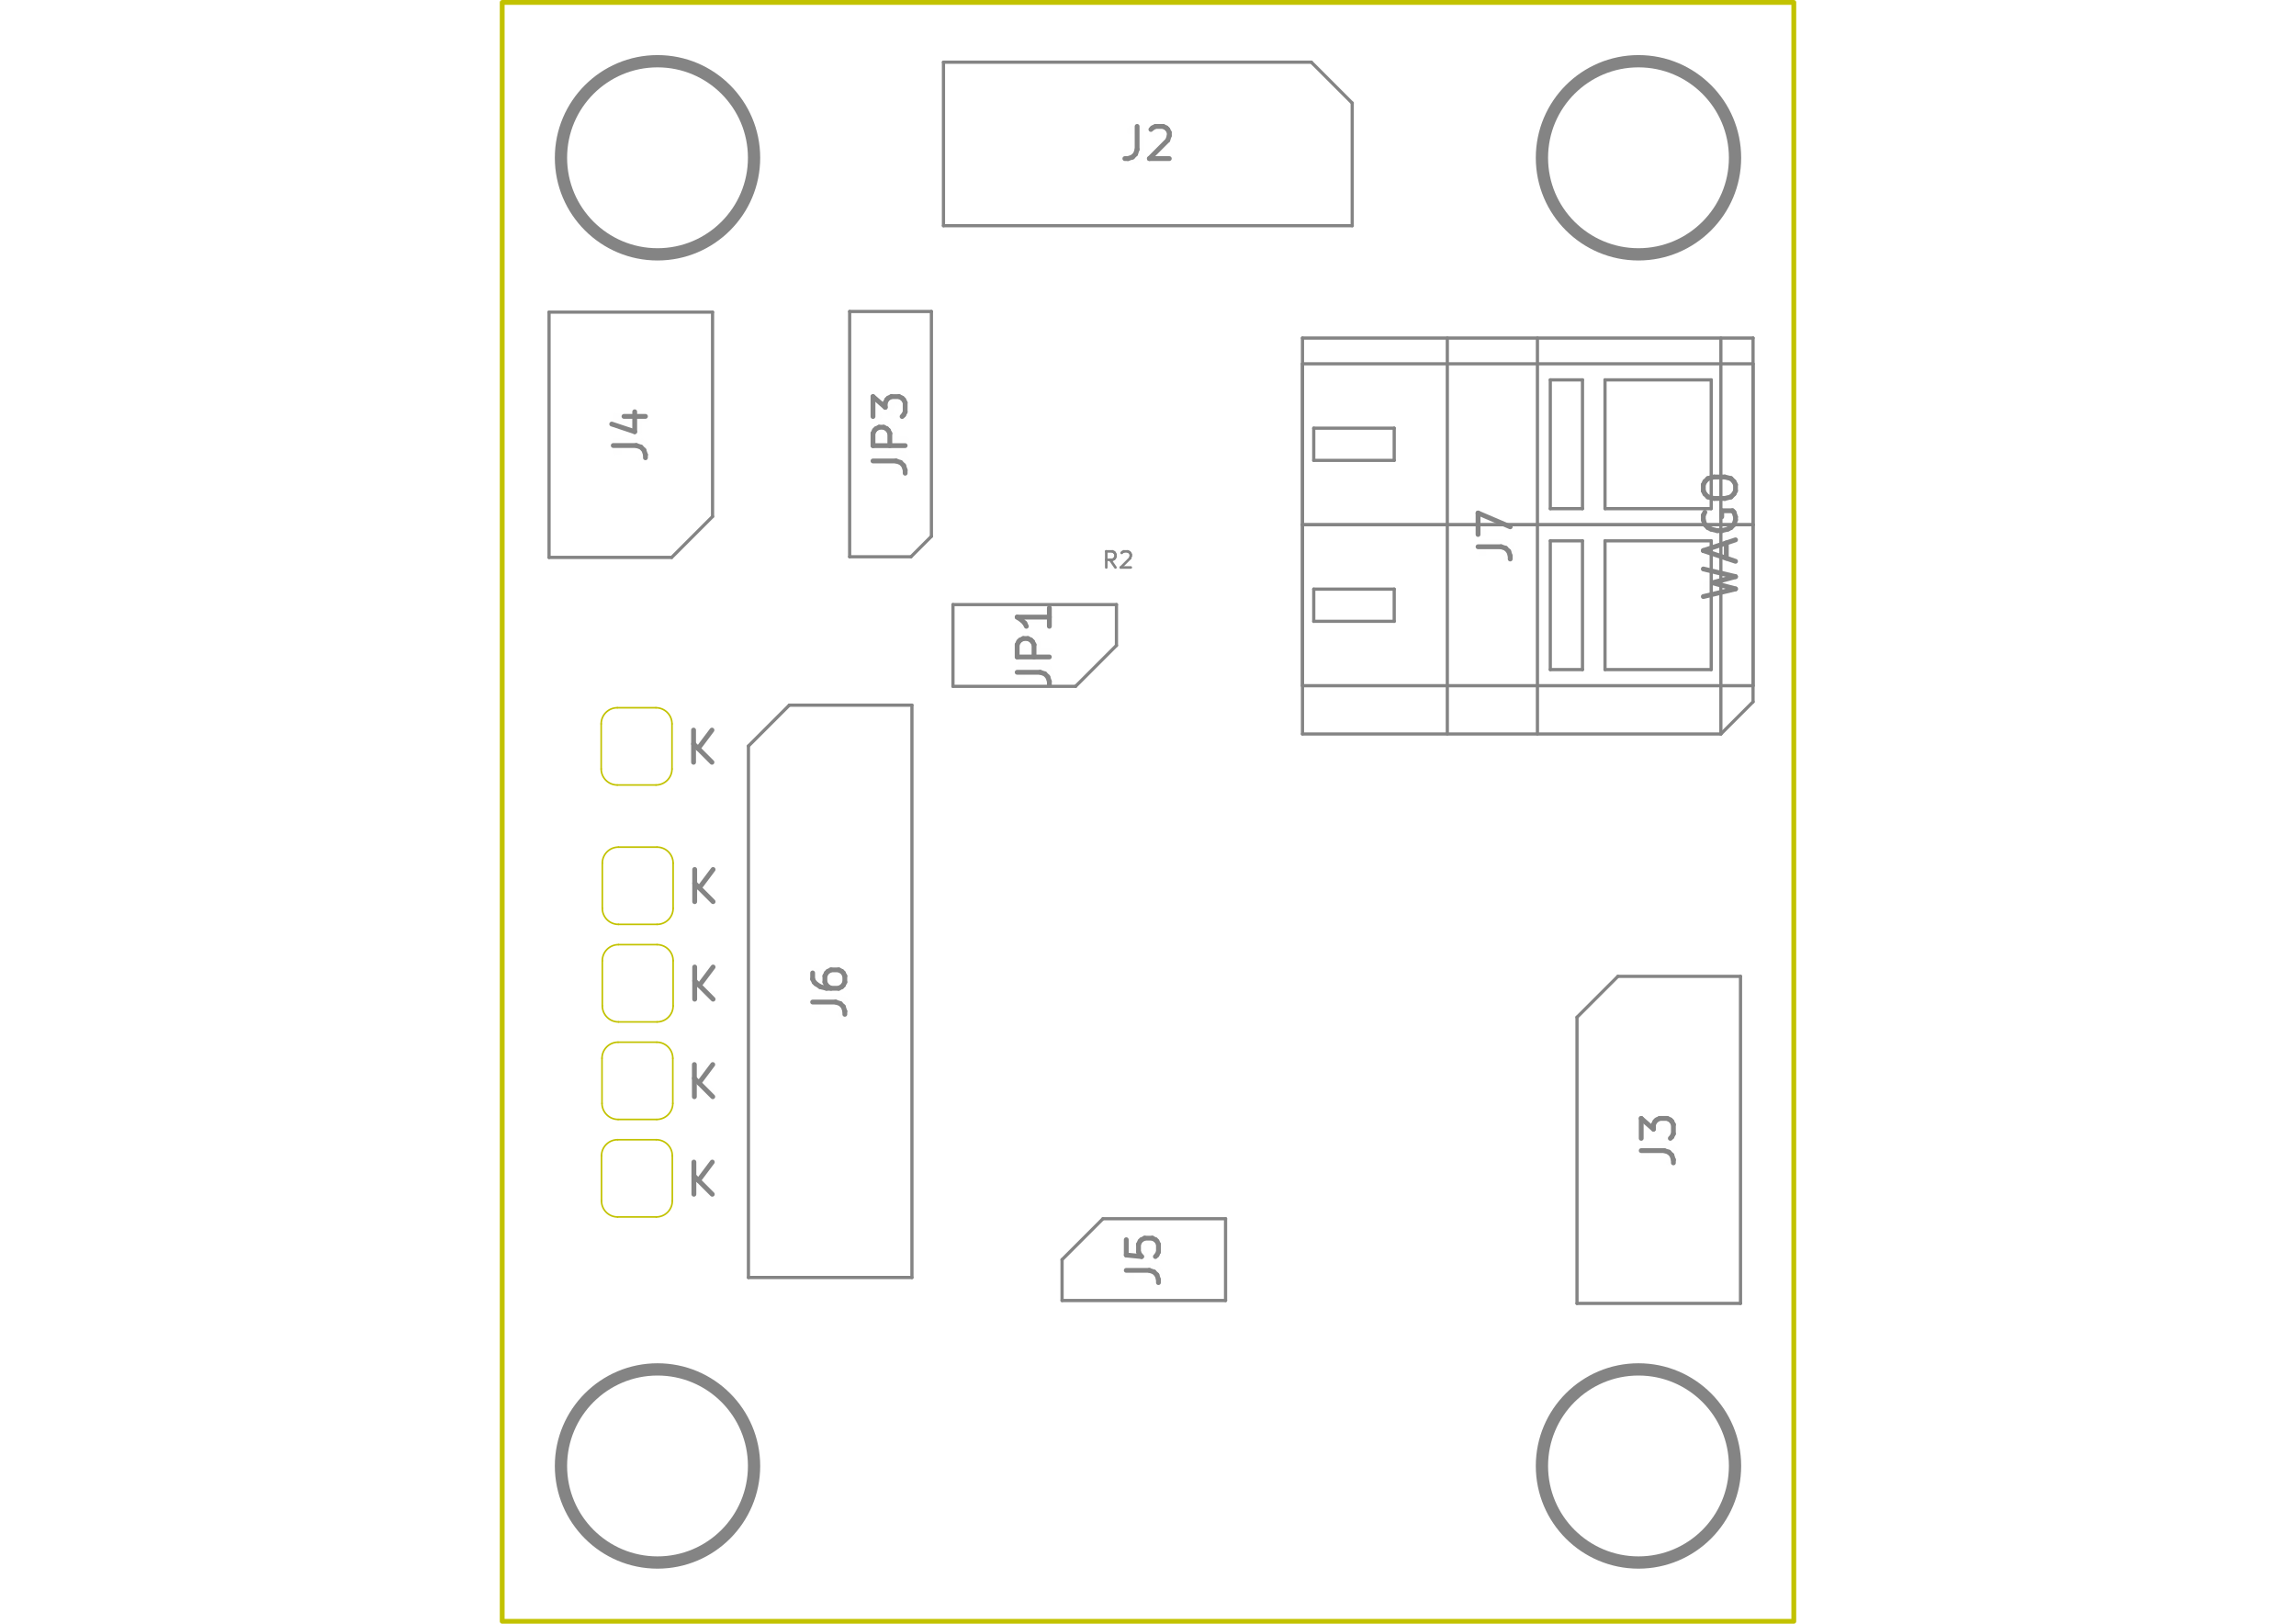
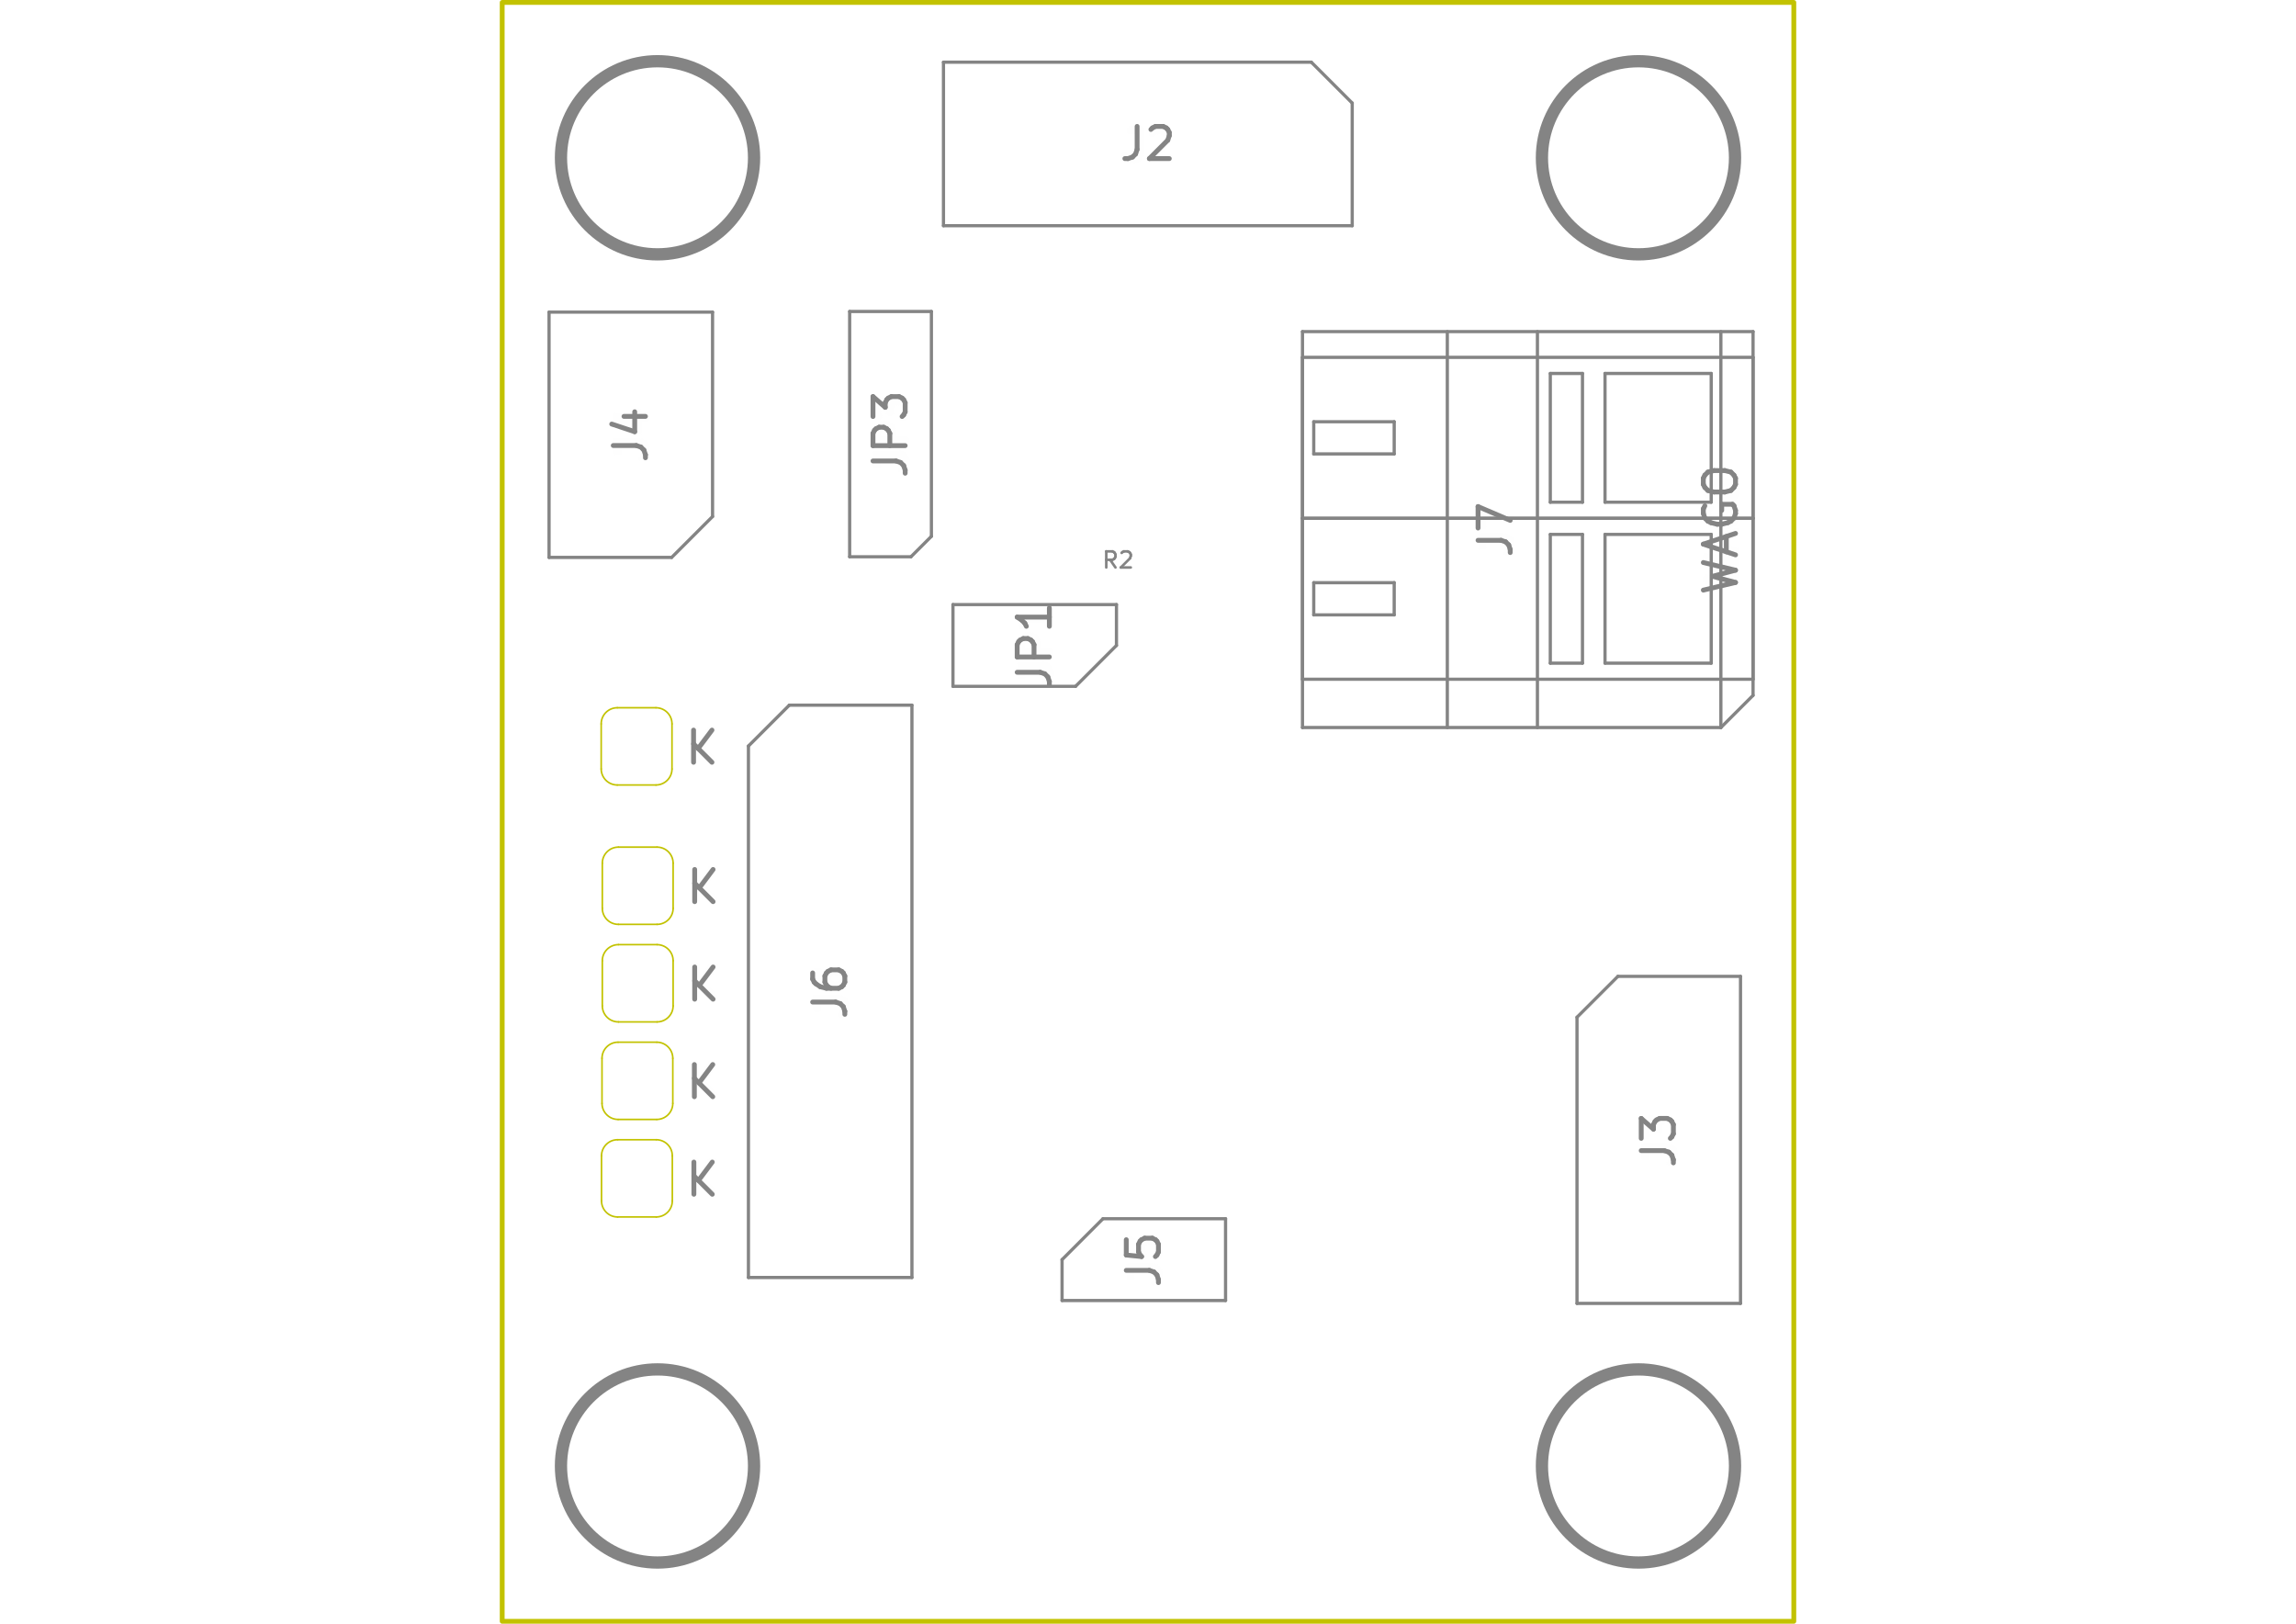
<svg xmlns="http://www.w3.org/2000/svg" version="1.1" width="297.002mm" height="210.007mm" viewBox="0 0 297.002 210.007">
  <g style="fill:#848484; fill-opacity:1;stroke:#848484; stroke-opacity:1; stroke-linecap:round; stroke-linejoin:round;" transform="translate(0 0) scale(1 1)">
</g>
  <g style="fill:#848484; fill-opacity:0.0;  stroke:#848484; stroke-width:0; stroke-opacity:1;  stroke-linecap:round; stroke-linejoin:round;">
</g>
  <g style="fill:#848484; fill-opacity:0.01;  stroke:#848484; stroke-width:0.625; stroke-opacity:1;  stroke-linecap:round; stroke-linejoin:round;">
-     <g transform="rotate(-90 222.606 69.325)">
-       <text x="222.606" y="71.407" textLength="17.892" font-size="5.551" lengthAdjust="spacingAndGlyphs" text-anchor="middle" opacity="0.01" style="font-family:monospace">WAGO</text>
-     </g>
-     <g class="stroked-text">
-       <path d="M220.336 77.156 L224.5 76.165 " />
-       <path d="M224.5 76.165 L221.526 75.371 " />
-       <path d="M221.526 75.371 L224.5 74.579 " />
-       <path d="M224.5 74.579 L220.336 73.587 " />
-       <path d="M223.31 72.2 L223.31 70.217 " />
-       <path d="M224.5 72.596 L220.336 71.208 " />
-       <path d="M220.336 71.208 L224.5 69.821 " />
-       <path d="M220.535 66.252 L220.336 66.649 " />
-       <path d="M220.336 66.649 L220.336 67.243 " />
-       <path d="M220.336 67.243 L220.535 67.838 " />
-       <path d="M220.535 67.838 L220.931 68.235 " />
-       <path d="M220.931 68.235 L221.328 68.433 " />
-       <path d="M221.328 68.433 L222.12 68.631 " />
-       <path d="M222.12 68.631 L222.715 68.631 " />
-       <path d="M222.715 68.631 L223.508 68.433 " />
-       <path d="M223.508 68.433 L223.905 68.235 " />
-       <path d="M223.905 68.235 L224.301 67.838 " />
-       <path d="M224.301 67.838 L224.5 67.243 " />
-       <path d="M224.5 67.243 L224.5 66.847 " />
-       <path d="M224.5 66.847 L224.301 66.252 " />
-       <path d="M224.301 66.252 L224.103 66.054 " />
-       <path d="M224.103 66.054 L222.715 66.054 " />
-       <path d="M222.715 66.054 L222.715 66.847 " />
-       <path d="M220.336 63.477 L220.336 62.684 " />
-       <path d="M220.336 62.684 L220.535 62.287 " />
-       <path d="M220.535 62.287 L220.931 61.891 " />
-       <path d="M220.931 61.891 L221.724 61.693 " />
-       <path d="M221.724 61.693 L223.112 61.693 " />
-       <path d="M223.112 61.693 L223.905 61.891 " />
-       <path d="M223.905 61.891 L224.301 62.287 " />
-       <path d="M224.301 62.287 L224.5 62.684 " />
-       <path d="M224.5 62.684 L224.5 63.477 " />
-       <path d="M224.5 63.477 L224.301 63.873 " />
-       <path d="M224.301 63.873 L223.905 64.27 " />
-       <path d="M223.905 64.27 L223.112 64.468 " />
-       <path d="M223.112 64.468 L221.724 64.468 " />
-       <path d="M221.724 64.468 L220.931 64.27 " />
-       <path d="M220.931 64.27 L220.535 63.873 " />
-       <path d="M220.535 63.873 L220.336 63.477 " />
-     </g>
-     <g transform="rotate(-90 193.4636 69.325)">
-       <text x="193.464" y="71.407" textLength="8.178" font-size="5.551" lengthAdjust="spacingAndGlyphs" text-anchor="middle" opacity="0.01" style="font-family:monospace">J7</text>
-     </g>
-     <g class="stroked-text">
-       <path d="M191.194 70.713 L194.168 70.713 " />
-       <path d="M194.168 70.713 L194.762 70.911 " />
-       <path d="M194.762 70.911 L195.159 71.308 " />
-       <path d="M195.159 71.308 L195.357 71.902 " />
-       <path d="M195.357 71.902 L195.357 72.299 " />
-       <path d="M191.194 69.127 L191.194 66.351 " />
-       <path d="M191.194 66.351 L195.357 68.135 " />
+     <g transform="rotate(-90 222.606 68.4924)">
+       <text x="222.606" y="70.574" textLength="17.892" font-size="5.551" lengthAdjust="spacingAndGlyphs" text-anchor="middle" opacity="0.01" style="font-family:monospace">WAGO</text>
+     </g>
+     <g class="stroked-text">
+       <path d="M220.336 76.323 L224.5 75.332 " />
+       <path d="M224.5 75.332 L221.526 74.539 " />
+       <path d="M221.526 74.539 L224.5 73.746 " />
+       <path d="M224.5 73.746 L220.336 72.755 " />
+       <path d="M223.31 71.367 L223.31 69.385 " />
+       <path d="M224.5 71.763 L220.336 70.376 " />
+       <path d="M220.336 70.376 L224.5 68.988 " />
+       <path d="M220.535 65.419 L220.336 65.816 " />
+       <path d="M220.336 65.816 L220.336 66.411 " />
+       <path d="M220.336 66.411 L220.535 67.005 " />
+       <path d="M220.535 67.005 L220.931 67.402 " />
+       <path d="M220.931 67.402 L221.328 67.6 " />
+       <path d="M221.328 67.6 L222.12 67.799 " />
+       <path d="M222.12 67.799 L222.715 67.799 " />
+       <path d="M222.715 67.799 L223.508 67.6 " />
+       <path d="M223.508 67.6 L223.905 67.402 " />
+       <path d="M223.905 67.402 L224.301 67.005 " />
+       <path d="M224.301 67.005 L224.5 66.411 " />
+       <path d="M224.5 66.411 L224.5 66.014 " />
+       <path d="M224.5 66.014 L224.301 65.419 " />
+       <path d="M224.301 65.419 L224.103 65.221 " />
+       <path d="M224.103 65.221 L222.715 65.221 " />
+       <path d="M222.715 65.221 L222.715 66.014 " />
+       <path d="M220.336 62.644 L220.336 61.851 " />
+       <path d="M220.336 61.851 L220.535 61.455 " />
+       <path d="M220.535 61.455 L220.931 61.058 " />
+       <path d="M220.931 61.058 L221.724 60.86 " />
+       <path d="M221.724 60.86 L223.112 60.86 " />
+       <path d="M223.112 60.86 L223.905 61.058 " />
+       <path d="M223.905 61.058 L224.301 61.455 " />
+       <path d="M224.301 61.455 L224.5 61.851 " />
+       <path d="M224.5 61.851 L224.5 62.644 " />
+       <path d="M224.5 62.644 L224.301 63.041 " />
+       <path d="M224.301 63.041 L223.905 63.437 " />
+       <path d="M223.905 63.437 L223.112 63.635 " />
+       <path d="M223.112 63.635 L221.724 63.635 " />
+       <path d="M221.724 63.635 L220.931 63.437 " />
+       <path d="M220.931 63.437 L220.535 63.041 " />
+       <path d="M220.535 63.041 L220.336 62.644 " />
+     </g>
+     <g transform="rotate(-90 193.4636 68.4924)">
+       <text x="193.464" y="70.574" textLength="8.178" font-size="5.551" lengthAdjust="spacingAndGlyphs" text-anchor="middle" opacity="0.01" style="font-family:monospace">J7</text>
+     </g>
+     <g class="stroked-text">
+       <path d="M191.194 69.88 L194.168 69.88 " />
+       <path d="M194.168 69.88 L194.762 70.078 " />
+       <path d="M194.762 70.078 L195.159 70.475 " />
+       <path d="M195.159 70.475 L195.357 71.07 " />
+       <path d="M195.357 71.07 L195.357 71.466 " />
+       <path d="M191.194 68.294 L191.194 65.519 " />
+       <path d="M191.194 65.519 L195.357 67.303 " />
    </g>
    <text x="148.48" y="20.699" textLength="8.178" font-size="5.551" lengthAdjust="spacingAndGlyphs" text-anchor="middle" opacity="0.01" style="font-family:monospace">J2</text>
    <g class="stroked-text">
      <path d="M147.093 16.348 L147.093 19.321 " />
      <path d="M147.093 19.321 L146.894 19.916 " />
      <path d="M146.894 19.916 L146.498 20.312 " />
      <path d="M146.498 20.312 L145.903 20.511 " />
      <path d="M145.903 20.511 L145.507 20.511 " />
      <path d="M148.877 16.744 L149.075 16.546 " />
      <path d="M149.075 16.546 L149.471 16.348 " />
      <path d="M149.471 16.348 L150.463 16.348 " />
      <path d="M150.463 16.348 L150.859 16.546 " />
      <path d="M150.859 16.546 L151.058 16.744 " />
      <path d="M151.058 16.744 L151.256 17.14 " />
      <path d="M151.256 17.14 L151.256 17.537 " />
      <path d="M151.256 17.537 L151.058 18.132 " />
      <path d="M151.058 18.132 L148.679 20.511 " />
      <path d="M148.679 20.511 L151.256 20.511 " />
    </g>
    <g transform="rotate(-90 115.1955 56.1485)">
      <text x="115.195" y="58.23" textLength="12.341" font-size="5.551" lengthAdjust="spacingAndGlyphs" text-anchor="middle" opacity="0.01" style="font-family:monospace">JP3</text>
    </g>
    <g class="stroked-text">
      <path d="M112.926 59.618 L115.9 59.618 " />
      <path d="M115.9 59.618 L116.494 59.816 " />
      <path d="M116.494 59.816 L116.891 60.213 " />
      <path d="M116.891 60.213 L117.089 60.807 " />
      <path d="M117.089 60.807 L117.089 61.204 " />
      <path d="M117.089 57.635 L112.926 57.635 " />
      <path d="M112.926 57.635 L112.926 56.049 " />
      <path d="M112.926 56.049 L113.124 55.653 " />
      <path d="M113.124 55.653 L113.322 55.455 " />
      <path d="M113.322 55.455 L113.719 55.256 " />
      <path d="M113.719 55.256 L114.314 55.256 " />
      <path d="M114.314 55.256 L114.71 55.455 " />
      <path d="M114.71 55.455 L114.908 55.653 " />
      <path d="M114.908 55.653 L115.106 56.049 " />
      <path d="M115.106 56.049 L115.106 57.635 " />
      <path d="M112.926 53.869 L112.926 51.291 " />
      <path d="M112.926 51.291 L114.512 52.679 " />
      <path d="M114.512 52.679 L114.512 52.084 " />
      <path d="M114.512 52.084 L114.71 51.688 " />
      <path d="M114.71 51.688 L114.908 51.49 " />
      <path d="M114.908 51.49 L115.305 51.291 " />
      <path d="M115.305 51.291 L116.296 51.291 " />
      <path d="M116.296 51.291 L116.692 51.49 " />
      <path d="M116.692 51.49 L116.891 51.688 " />
      <path d="M116.891 51.688 L117.089 52.084 " />
      <path d="M117.089 52.084 L117.089 53.274 " />
      <path d="M117.089 53.274 L116.891 53.67 " />
      <path d="M116.891 53.67 L116.692 53.869 " />
    </g>
    <g transform="rotate(-90 81.5985 56.2317)">
      <text x="81.599" y="58.313" textLength="8.178" font-size="5.551" lengthAdjust="spacingAndGlyphs" text-anchor="middle" opacity="0.01" style="font-family:monospace">J4</text>
    </g>
    <g class="stroked-text">
      <path d="M79.329 57.62 L82.302 57.62 " />
      <path d="M82.302 57.62 L82.897 57.818 " />
      <path d="M82.897 57.818 L83.294 58.214 " />
      <path d="M83.294 58.214 L83.492 58.809 " />
      <path d="M83.492 58.809 L83.492 59.206 " />
      <path d="M80.717 53.853 L83.492 53.853 " />
      <path d="M79.131 54.844 L82.104 55.835 " />
      <path d="M82.104 55.835 L82.104 53.258 " />
    </g>
    <g transform="rotate(-90 147.9599 162.9137)">
      <text x="147.96" y="164.995" textLength="8.178" font-size="5.551" lengthAdjust="spacingAndGlyphs" text-anchor="middle" opacity="0.01" style="font-family:monospace">J5</text>
    </g>
    <g class="stroked-text">
      <path d="M145.69 164.301 L148.664 164.301 " />
      <path d="M148.664 164.301 L149.259 164.5 " />
      <path d="M149.259 164.5 L149.655 164.896 " />
      <path d="M149.655 164.896 L149.853 165.491 " />
      <path d="M149.853 165.491 L149.853 165.887 " />
      <path d="M145.69 160.337 L145.69 162.319 " />
      <path d="M145.69 162.319 L147.673 162.517 " />
      <path d="M147.673 162.517 L147.474 162.319 " />
      <path d="M147.474 162.319 L147.276 161.922 " />
      <path d="M147.276 161.922 L147.276 160.931 " />
      <path d="M147.276 160.931 L147.474 160.535 " />
      <path d="M147.474 160.535 L147.673 160.337 " />
      <path d="M147.673 160.337 L148.069 160.138 " />
      <path d="M148.069 160.138 L149.06 160.138 " />
      <path d="M149.06 160.138 L149.457 160.337 " />
      <path d="M149.457 160.337 L149.655 160.535 " />
      <path d="M149.655 160.535 L149.853 160.931 " />
      <path d="M149.853 160.931 L149.853 161.922 " />
      <path d="M149.853 161.922 L149.655 162.319 " />
      <path d="M149.655 162.319 L149.457 162.517 " />
    </g>
    <g transform="rotate(-90 214.571 147.4266)">
      <text x="214.571" y="149.508" textLength="8.178" font-size="5.551" lengthAdjust="spacingAndGlyphs" text-anchor="middle" opacity="0.01" style="font-family:monospace">J3</text>
    </g>
    <g class="stroked-text">
      <path d="M212.301 148.814 L215.275 148.814 " />
      <path d="M215.275 148.814 L215.87 149.013 " />
      <path d="M215.87 149.013 L216.266 149.409 " />
      <path d="M216.266 149.409 L216.464 150.004 " />
      <path d="M216.464 150.004 L216.464 150.4 " />
      <path d="M212.301 147.228 L212.301 144.651 " />
      <path d="M212.301 144.651 L213.887 146.039 " />
      <path d="M213.887 146.039 L213.887 145.444 " />
      <path d="M213.887 145.444 L214.086 145.048 " />
      <path d="M214.086 145.048 L214.284 144.849 " />
      <path d="M214.284 144.849 L214.68 144.651 " />
      <path d="M214.68 144.651 L215.672 144.651 " />
      <path d="M215.672 144.651 L216.068 144.849 " />
      <path d="M216.068 144.849 L216.266 145.048 " />
      <path d="M216.266 145.048 L216.464 145.444 " />
      <path d="M216.464 145.444 L216.464 146.634 " />
      <path d="M216.464 146.634 L216.266 147.03 " />
      <path d="M216.266 147.03 L216.068 147.228 " />
    </g>
    <g transform="rotate(-90 107.3895 128.2134)">
      <text x="107.389" y="130.295" textLength="8.178" font-size="5.551" lengthAdjust="spacingAndGlyphs" text-anchor="middle" opacity="0.01" style="font-family:monospace">J6</text>
    </g>
    <g class="stroked-text">
      <path d="M105.12 129.601 L108.094 129.601 " />
      <path d="M108.094 129.601 L108.688 129.799 " />
      <path d="M108.688 129.799 L109.085 130.196 " />
      <path d="M109.085 130.196 L109.283 130.791 " />
      <path d="M109.283 130.791 L109.283 131.187 " />
      <path d="M105.12 125.835 L105.12 126.627 " />
      <path d="M105.12 126.627 L105.318 127.024 " />
      <path d="M105.318 127.024 L105.516 127.222 " />
      <path d="M105.516 127.222 L106.111 127.619 " />
      <path d="M106.111 127.619 L106.904 127.817 " />
      <path d="M106.904 127.817 L108.49 127.817 " />
      <path d="M108.49 127.817 L108.886 127.619 " />
      <path d="M108.886 127.619 L109.085 127.42 " />
      <path d="M109.085 127.42 L109.283 127.024 " />
      <path d="M109.283 127.024 L109.283 126.231 " />
      <path d="M109.283 126.231 L109.085 125.835 " />
      <path d="M109.085 125.835 L108.886 125.636 " />
      <path d="M108.886 125.636 L108.49 125.438 " />
      <path d="M108.49 125.438 L107.499 125.438 " />
      <path d="M107.499 125.438 L107.102 125.636 " />
      <path d="M107.102 125.636 L106.904 125.835 " />
      <path d="M106.904 125.835 L106.706 126.231 " />
      <path d="M106.706 126.231 L106.706 127.024 " />
      <path d="M106.706 127.024 L106.904 127.42 " />
      <path d="M106.904 127.42 L107.102 127.619 " />
      <path d="M107.102 127.619 L107.499 127.817 " />
    </g>
    <g transform="rotate(-90 133.8466 83.4799)">
      <text x="133.847" y="85.561" textLength="12.341" font-size="5.551" lengthAdjust="spacingAndGlyphs" text-anchor="middle" opacity="0.01" style="font-family:monospace">JP1</text>
    </g>
    <g class="stroked-text">
      <path d="M131.577 86.949 L134.551 86.949 " />
      <path d="M134.551 86.949 L135.145 87.147 " />
      <path d="M135.145 87.147 L135.542 87.544 " />
      <path d="M135.542 87.544 L135.74 88.139 " />
      <path d="M135.74 88.139 L135.74 88.535 " />
      <path d="M135.74 84.967 L131.577 84.967 " />
      <path d="M131.577 84.967 L131.577 83.381 " />
      <path d="M131.577 83.381 L131.775 82.984 " />
      <path d="M131.775 82.984 L131.973 82.786 " />
      <path d="M131.973 82.786 L132.37 82.588 " />
      <path d="M132.37 82.588 L132.965 82.588 " />
      <path d="M132.965 82.588 L133.361 82.786 " />
      <path d="M133.361 82.786 L133.559 82.984 " />
      <path d="M133.559 82.984 L133.758 83.381 " />
      <path d="M133.758 83.381 L133.758 84.967 " />
      <path d="M135.74 78.623 L135.74 81.002 " />
      <path d="M135.74 79.812 L131.577 79.812 " />
      <path d="M131.577 79.812 L132.172 80.209 " />
      <path d="M132.172 80.209 L132.568 80.605 " />
      <path d="M132.568 80.605 L132.766 81.002 " />
    </g>
    <g transform="rotate(-180 90.9532 114.3467)">
      <text x="90.953" y="116.428" transform="scale(-1 1) translate(-181.9064 0)" textLength="5.204" font-size="5.551" lengthAdjust="spacingAndGlyphs" text-anchor="middle" opacity="0.01" style="font-family:monospace">K</text>
    </g>
    <g class="stroked-text">
      <path d="M89.863 112.453 L89.863 116.616 " />
      <path d="M92.242 112.453 L90.458 114.832 " />
      <path d="M92.242 116.616 L89.863 114.237 " />
    </g>
    <g transform="rotate(-180 90.9116 139.5756)">
      <text x="90.912" y="141.657" transform="scale(-1 1) translate(-181.8232 0)" textLength="5.204" font-size="5.551" lengthAdjust="spacingAndGlyphs" text-anchor="middle" opacity="0.01" style="font-family:monospace">K</text>
    </g>
    <g class="stroked-text">
      <path d="M89.821 137.682 L89.821 141.845 " />
      <path d="M92.2 137.682 L90.416 140.061 " />
      <path d="M92.2 141.845 L89.821 139.466 " />
    </g>
    <g transform="rotate(-180 90.9532 126.9611)">
      <text x="90.953" y="129.043" transform="scale(-1 1) translate(-181.9064 0)" textLength="5.204" font-size="5.551" lengthAdjust="spacingAndGlyphs" text-anchor="middle" opacity="0.01" style="font-family:monospace">K</text>
    </g>
    <g class="stroked-text">
      <path d="M89.863 125.068 L89.863 129.231 " />
      <path d="M92.242 125.068 L90.458 127.447 " />
      <path d="M92.242 129.231 L89.863 126.852 " />
    </g>
    <g transform="rotate(-180 90.8075 96.32)">
      <text x="90.808" y="98.402" transform="scale(-1 1) translate(-181.615 0)" textLength="5.204" font-size="5.551" lengthAdjust="spacingAndGlyphs" text-anchor="middle" opacity="0.01" style="font-family:monospace">K</text>
    </g>
    <g class="stroked-text">
      <path d="M89.717 94.427 L89.717 98.59 " />
      <path d="M92.096 94.427 L90.312 96.805 " />
      <path d="M92.096 98.59 L89.717 96.211 " />
    </g>
    <g transform="rotate(-180 90.8491 152.1901)">
      <text x="90.849" y="154.272" transform="scale(-1 1) translate(-181.6983 0)" textLength="5.204" font-size="5.551" lengthAdjust="spacingAndGlyphs" text-anchor="middle" opacity="0.01" style="font-family:monospace">K</text>
    </g>
    <g class="stroked-text">
      <path d="M89.759 150.297 L89.759 154.46 " />
      <path d="M92.138 150.297 L90.353 152.676 " />
      <path d="M92.138 154.46 L89.759 152.081 " />
    </g>
  </g>
  <g style="fill:#848484; fill-opacity:0.01;  stroke:#848484; stroke-width:0.333; stroke-opacity:1;  stroke-linecap:round; stroke-linejoin:round;">
    <text x="144.64" y="73.488" textLength="4.647" font-size="2.776" lengthAdjust="spacingAndGlyphs" text-anchor="middle" opacity="0.01" style="font-family:monospace">R2</text>
    <g class="stroked-text">
      <path d="M144.293 73.393 L143.599 72.402 " />
      <path d="M143.103 73.393 L143.103 71.311 " />
      <path d="M143.103 71.311 L143.896 71.311 " />
      <path d="M143.896 71.311 L144.095 71.411 " />
      <path d="M144.095 71.411 L144.194 71.51 " />
      <path d="M144.194 71.51 L144.293 71.708 " />
      <path d="M144.293 71.708 L144.293 72.005 " />
      <path d="M144.293 72.005 L144.194 72.204 " />
      <path d="M144.194 72.204 L144.095 72.303 " />
      <path d="M144.095 72.303 L143.896 72.402 " />
      <path d="M143.896 72.402 L143.103 72.402 " />
      <path d="M145.086 71.51 L145.185 71.411 " />
      <path d="M145.185 71.411 L145.383 71.311 " />
      <path d="M145.383 71.311 L145.879 71.311 " />
      <path d="M145.879 71.311 L146.077 71.411 " />
      <path d="M146.077 71.411 L146.176 71.51 " />
      <path d="M146.176 71.51 L146.275 71.708 " />
      <path d="M146.275 71.708 L146.275 71.906 " />
      <path d="M146.275 71.906 L146.176 72.204 " />
      <path d="M146.176 72.204 L144.987 73.393 " />
      <path d="M144.987 73.393 L146.275 73.393 " />
    </g>
  </g>
  <g style="fill:#848484; fill-opacity:0.0;  stroke:#848484; stroke-width:0.416; stroke-opacity:1;  stroke-linecap:round; stroke-linejoin:round;">
-     <path d="M168.484 94.929 L168.484 43.721 " />
-     <path d="M187.219 94.929 L187.219 43.721 " />
-     <path d="M198.876 94.929 L198.876 43.721 " />
-     <path d="M222.606 94.929 L168.484 94.929 " />
-     <path d="M222.606 94.929 L222.606 43.721 " />
-     <path d="M226.769 90.766 L222.606 94.929 " />
-     <path d="M168.484 88.684 L226.769 88.684 " />
-     <path d="M226.769 88.684 L226.769 67.868 " />
-     <path d="M200.541 86.602 L204.704 86.602 " />
-     <path d="M204.704 86.602 L204.704 69.95 " />
-     <path d="M207.619 86.602 L221.357 86.602 " />
-     <path d="M221.357 86.602 L221.357 69.95 " />
-     <path d="M169.942 80.358 L180.35 80.358 " />
-     <path d="M180.35 80.358 L180.35 76.194 " />
-     <path d="M169.942 76.194 L169.942 80.358 " />
-     <path d="M180.35 76.194 L169.942 76.194 " />
-     <path d="M200.541 69.95 L200.541 86.602 " />
-     <path d="M204.704 69.95 L200.541 69.95 " />
-     <path d="M207.619 69.95 L207.619 86.602 " />
-     <path d="M221.357 69.95 L207.619 69.95 " />
-     <path d="M168.484 67.868 L168.484 88.684 " />
-     <path d="M168.484 67.868 L226.769 67.868 " />
-     <path d="M226.769 67.868 L168.484 67.868 " />
-     <path d="M226.769 67.868 L226.769 47.052 " />
-     <path d="M200.541 65.786 L204.704 65.786 " />
-     <path d="M204.704 65.786 L204.704 49.133 " />
-     <path d="M207.619 65.786 L221.357 65.786 " />
-     <path d="M221.357 65.786 L221.357 49.133 " />
-     <path d="M169.942 59.541 L180.35 59.541 " />
-     <path d="M180.35 59.541 L180.35 55.378 " />
-     <path d="M169.942 55.378 L169.942 59.541 " />
-     <path d="M180.35 55.378 L169.942 55.378 " />
-     <path d="M200.541 49.133 L200.541 65.786 " />
-     <path d="M204.704 49.133 L200.541 49.133 " />
-     <path d="M207.619 49.133 L207.619 65.786 " />
-     <path d="M221.357 49.133 L207.619 49.133 " />
-     <path d="M168.484 47.052 L168.484 67.868 " />
-     <path d="M226.769 47.052 L168.484 47.052 " />
-     <path d="M168.484 43.721 L226.769 43.721 " />
-     <path d="M226.769 43.721 L226.769 90.766 " />
+     <path d="M168.484 94.096 L168.484 42.889 " />
+     <path d="M187.219 94.096 L187.219 42.889 " />
+     <path d="M198.876 94.096 L198.876 42.889 " />
+     <path d="M222.606 94.096 L168.484 94.096 " />
+     <path d="M222.606 94.096 L222.606 42.889 " />
+     <path d="M226.769 89.933 L222.606 94.096 " />
+     <path d="M168.484 87.851 L226.769 87.851 " />
+     <path d="M226.769 87.851 L226.769 67.035 " />
+     <path d="M200.541 85.77 L204.704 85.77 " />
+     <path d="M204.704 85.77 L204.704 69.117 " />
+     <path d="M207.619 85.77 L221.357 85.77 " />
+     <path d="M221.357 85.77 L221.357 69.117 " />
+     <path d="M169.942 79.525 L180.35 79.525 " />
+     <path d="M180.35 79.525 L180.35 75.362 " />
+     <path d="M169.942 75.362 L169.942 79.525 " />
+     <path d="M180.35 75.362 L169.942 75.362 " />
+     <path d="M200.541 69.117 L200.541 85.77 " />
+     <path d="M204.704 69.117 L200.541 69.117 " />
+     <path d="M207.619 69.117 L207.619 85.77 " />
+     <path d="M221.357 69.117 L207.619 69.117 " />
+     <path d="M168.484 67.035 L168.484 87.851 " />
+     <path d="M168.484 67.035 L226.769 67.035 " />
+     <path d="M226.769 67.035 L168.484 67.035 " />
+     <path d="M226.769 67.035 L226.769 46.219 " />
+     <path d="M200.541 64.954 L204.704 64.954 " />
+     <path d="M204.704 64.954 L204.704 48.301 " />
+     <path d="M207.619 64.954 L221.357 64.954 " />
+     <path d="M221.357 64.954 L221.357 48.301 " />
+     <path d="M169.942 58.709 L180.35 58.709 " />
+     <path d="M180.35 58.709 L180.35 54.546 " />
+     <path d="M169.942 54.546 L169.942 58.709 " />
+     <path d="M180.35 54.546 L169.942 54.546 " />
+     <path d="M200.541 48.301 L200.541 64.954 " />
+     <path d="M204.704 48.301 L200.541 48.301 " />
+     <path d="M207.619 48.301 L207.619 64.954 " />
+     <path d="M221.357 48.301 L207.619 48.301 " />
+     <path d="M168.484 46.219 L168.484 67.035 " />
+     <path d="M226.769 46.219 L168.484 46.219 " />
+     <path d="M168.484 42.889 L226.769 42.889 " />
+     <path d="M226.769 42.889 L226.769 89.933 " />
  </g>
  <g style="fill:#848484; fill-opacity:0.0;  stroke:#848484; stroke-width:1.586; stroke-opacity:1;  stroke-linecap:round; stroke-linejoin:round;">
    <circle cx="85.054" cy="189.6" r="12.489" />
  </g>
  <g style="fill:#848484; fill-opacity:0.0;  stroke:#848484; stroke-width:0.416; stroke-opacity:1;  stroke-linecap:round; stroke-linejoin:round;">
    <path d="M169.629 8.043 L174.917 13.33 " />
    <path d="M122.044 8.043 L169.629 8.043 " />
    <path d="M174.917 13.33 L174.917 29.192 " />
    <path d="M174.917 29.192 L122.044 29.192 " />
    <path d="M122.044 29.192 L122.044 8.043 " />
    <path d="M120.483 69.367 L117.839 72.01 " />
    <path d="M120.483 40.287 L120.483 69.367 " />
    <path d="M117.839 72.01 L109.908 72.01 " />
    <path d="M109.908 72.01 L109.908 40.287 " />
    <path d="M109.908 40.287 L120.483 40.287 " />
    <path d="M92.173 66.806 L86.886 72.094 " />
    <path d="M92.173 40.37 L92.173 66.806 " />
    <path d="M86.886 72.094 L71.024 72.094 " />
    <path d="M71.024 72.094 L71.024 40.37 " />
    <path d="M71.024 40.37 L92.173 40.37 " />
    <path d="M137.385 162.914 L142.673 157.626 " />
    <path d="M137.385 168.201 L137.385 162.914 " />
    <path d="M142.673 157.626 L158.534 157.626 " />
    <path d="M158.534 157.626 L158.534 168.201 " />
    <path d="M158.534 168.201 L137.385 168.201 " />
  </g>
  <g style="fill:#848484; fill-opacity:0.0;  stroke:#848484; stroke-width:1.586; stroke-opacity:1;  stroke-linecap:round; stroke-linejoin:round;">
    <circle cx="211.948" cy="20.407" r="12.489" />
    <circle cx="85.054" cy="20.407" r="12.489" />
  </g>
  <g style="fill:#848484; fill-opacity:0.0;  stroke:#848484; stroke-width:0.416; stroke-opacity:1;  stroke-linecap:round; stroke-linejoin:round;">
    <path d="M203.996 131.565 L209.284 126.278 " />
    <path d="M203.996 168.576 L203.996 131.565 " />
    <path d="M209.284 126.278 L225.146 126.278 " />
    <path d="M225.146 126.278 L225.146 168.576 " />
    <path d="M225.146 168.576 L203.996 168.576 " />
    <path d="M96.815 96.49 L102.102 91.203 " />
    <path d="M96.815 165.224 L96.815 96.49 " />
    <path d="M102.102 91.203 L117.964 91.203 " />
    <path d="M117.964 91.203 L117.964 165.224 " />
    <path d="M117.964 165.224 L96.815 165.224 " />
  </g>
  <g style="fill:#848484; fill-opacity:0.0;  stroke:#848484; stroke-width:1.586; stroke-opacity:1;  stroke-linecap:round; stroke-linejoin:round;">
    <circle cx="211.948" cy="189.6" r="12.489" />
  </g>
  <g style="fill:#848484; fill-opacity:0.0;  stroke:#848484; stroke-width:0.416; stroke-opacity:1;  stroke-linecap:round; stroke-linejoin:round;">
    <path d="M144.421 83.48 L139.134 88.767 " />
    <path d="M144.421 78.193 L144.421 83.48 " />
    <path d="M139.134 88.767 L123.272 88.767 " />
    <path d="M123.272 88.767 L123.272 78.193 " />
    <path d="M123.272 78.193 L144.421 78.193 " />
    <g>
</g>
    <g>
</g>
    <g>
</g>
    <g>
</g>
    <g>
</g>
    <g>
</g>
    <g>
</g>
    <g>
</g>
    <g>
</g>
    <g>
</g>
    <g>
</g>
    <g>
</g>
    <g>
</g>
    <g>
</g>
    <g>
</g>
    <g>
</g>
    <g>
</g>
    <g>
</g>
    <g>
</g>
    <g>
</g>
    <g>
</g>
    <g>
</g>
    <g>
</g>
    <g>
</g>
    <g>
</g>
    <g>
</g>
    <g>
</g>
    <g>
</g>
    <g>
</g>
    <g>
</g>
    <g>
</g>
    <g>
</g>
    <g>
</g>
    <g>
</g>
    <g>
</g>
    <g>
</g>
    <g>
</g>
    <g>
</g>
    <g>
</g>
    <g>
</g>
    <g>
</g>
    <g>
</g>
    <g>
</g>
    <g>
</g>
    <g>
</g>
    <g>
</g>
    <g>
</g>
    <g>
</g>
    <g>
</g>
    <g>
</g>
    <g>
</g>
    <g>
</g>
    <g>
</g>
    <g>
</g>
  </g>
  <g>
    <g>
      <g style="fill:#C2C200; fill-opacity:1;stroke:#C2C200; stroke-opacity:1; stroke-linecap:round; stroke-linejoin:round;" transform="translate(0 0) scale(1 1)">
</g>
      <g style="fill:#C2C200; fill-opacity:0.0;  stroke:#C2C200; stroke-width:0; stroke-opacity:1;  stroke-linecap:round; stroke-linejoin:round;">
</g>
      <g style="fill:#C2C200; fill-opacity:0.0;  stroke:#C2C200; stroke-width:0.625; stroke-opacity:1;  stroke-linecap:round; stroke-linejoin:round;">
        <path style="fill:#C2C200; fill-opacity:0.0;  stroke:#C2C200; stroke-width:0.625; stroke-opacity:1;  stroke-linecap:round; stroke-linejoin:round;fill:none" d="M 64.962,0.316 232.04,0.316 232.04,209.691 64.962,209.691 Z" />
      </g>
      <g style="fill:#C2C200; fill-opacity:0.0;  stroke:#C2C200; stroke-width:0.208; stroke-opacity:1;  stroke-linecap:round; stroke-linejoin:round;">
        <path d="M77.914 111.644 L77.914 117.472 " />
        <path d="M79.996 109.562 L84.992 109.562 " />
        <path d="M79.996 119.554 L84.992 119.554 " />
        <path d="M87.073 111.644 L87.073 117.472 " />
        <path d="M79.996 109.562 A2.082 2.082 0.0 0 0 77.914 111.644" />
        <path d="M77.914 117.472 A2.082 2.082 0.0 0 0 79.996 119.554" />
        <path d="M87.073 111.644 A2.082 2.082 0.0 0 0 84.992 109.562" />
        <path d="M84.992 119.554 A2.082 2.082 0.0 0 0 87.073 117.472" />
        <path d="M77.873 136.873 L77.873 142.701 " />
        <path d="M79.954 134.791 L84.95 134.791 " />
        <path d="M79.954 144.783 L84.95 144.783 " />
        <path d="M87.031 136.873 L87.031 142.701 " />
        <path d="M79.954 134.791 A2.082 2.082 0.0 0 0 77.873 136.873" />
        <path d="M77.873 142.701 A2.082 2.082 0.0 0 0 79.954 144.783" />
        <path d="M87.031 136.873 A2.082 2.082 0.0 0 0 84.95 134.791" />
        <path d="M84.95 144.783 A2.082 2.082 0.0 0 0 87.031 142.701" />
        <path d="M77.914 124.258 L77.914 130.087 " />
        <path d="M79.996 122.177 L84.992 122.177 " />
        <path d="M79.996 132.168 L84.992 132.168 " />
        <path d="M87.073 124.258 L87.073 130.087 " />
        <path d="M79.996 122.177 A2.082 2.082 0.0 0 0 77.914 124.258" />
        <path d="M77.914 130.087 A2.082 2.082 0.0 0 0 79.996 132.168" />
        <path d="M87.073 124.258 A2.082 2.082 0.0 0 0 84.992 122.177" />
        <path d="M84.992 132.168 A2.082 2.082 0.0 0 0 87.073 130.087" />
        <path d="M77.768 93.617 L77.768 99.446 " />
        <path d="M79.85 91.536 L84.846 91.536 " />
        <path d="M79.85 101.527 L84.846 101.527 " />
        <path d="M86.927 93.617 L86.927 99.446 " />
        <path d="M79.85 91.536 A2.082 2.082 0.0 0 0 77.768 93.617" />
        <path d="M77.768 99.446 A2.082 2.082 0.0 0 0 79.85 101.527" />
        <path d="M86.927 93.617 A2.082 2.082 0.0 0 0 84.846 91.536" />
        <path d="M84.846 101.527 A2.082 2.082 0.0 0 0 86.927 99.446" />
        <path d="M77.81 149.487 L77.81 155.316 " />
        <path d="M79.892 147.406 L84.887 147.406 " />
        <path d="M79.892 157.397 L84.887 157.397 " />
        <path d="M86.969 149.487 L86.969 155.316 " />
        <path d="M79.892 147.406 A2.082 2.082 0.0 0 0 77.81 149.487" />
        <path d="M77.81 155.316 A2.082 2.082 0.0 0 0 79.892 157.397" />
        <path d="M86.969 149.487 A2.082 2.082 0.0 0 0 84.887 147.406" />
        <path d="M84.887 157.397 A2.082 2.082 0.0 0 0 86.969 155.316" />
        <g>
</g>
        <g>
</g>
        <g>
</g>
        <g>
</g>
        <g>
</g>
        <g>
</g>
        <g>
</g>
        <g>
</g>
        <g>
</g>
        <g>
</g>
        <g>
</g>
        <g>
</g>
        <g>
</g>
        <g>
</g>
        <g>
</g>
        <g>
</g>
        <g>
</g>
        <g>
</g>
        <g>
</g>
        <g>
</g>
        <g>
</g>
        <g>
</g>
        <g>
</g>
        <g>
</g>
        <g>
</g>
        <g>
</g>
        <g>
</g>
        <g>
</g>
        <g>
</g>
        <g>
</g>
        <g>
</g>
        <g>
</g>
        <g>
</g>
        <g>
</g>
        <g>
</g>
        <g>
</g>
        <g>
</g>
        <g>
</g>
        <g>
</g>
        <g>
</g>
        <g>
</g>
        <g>
</g>
        <g>
</g>
        <g>
</g>
        <g>
</g>
        <g>
</g>
        <g>
</g>
        <g>
</g>
        <g>
</g>
        <g>
</g>
        <g>
</g>
        <g>
</g>
        <g>
</g>
        <g>
</g>
      </g>
    </g>
  </g>
</svg>
